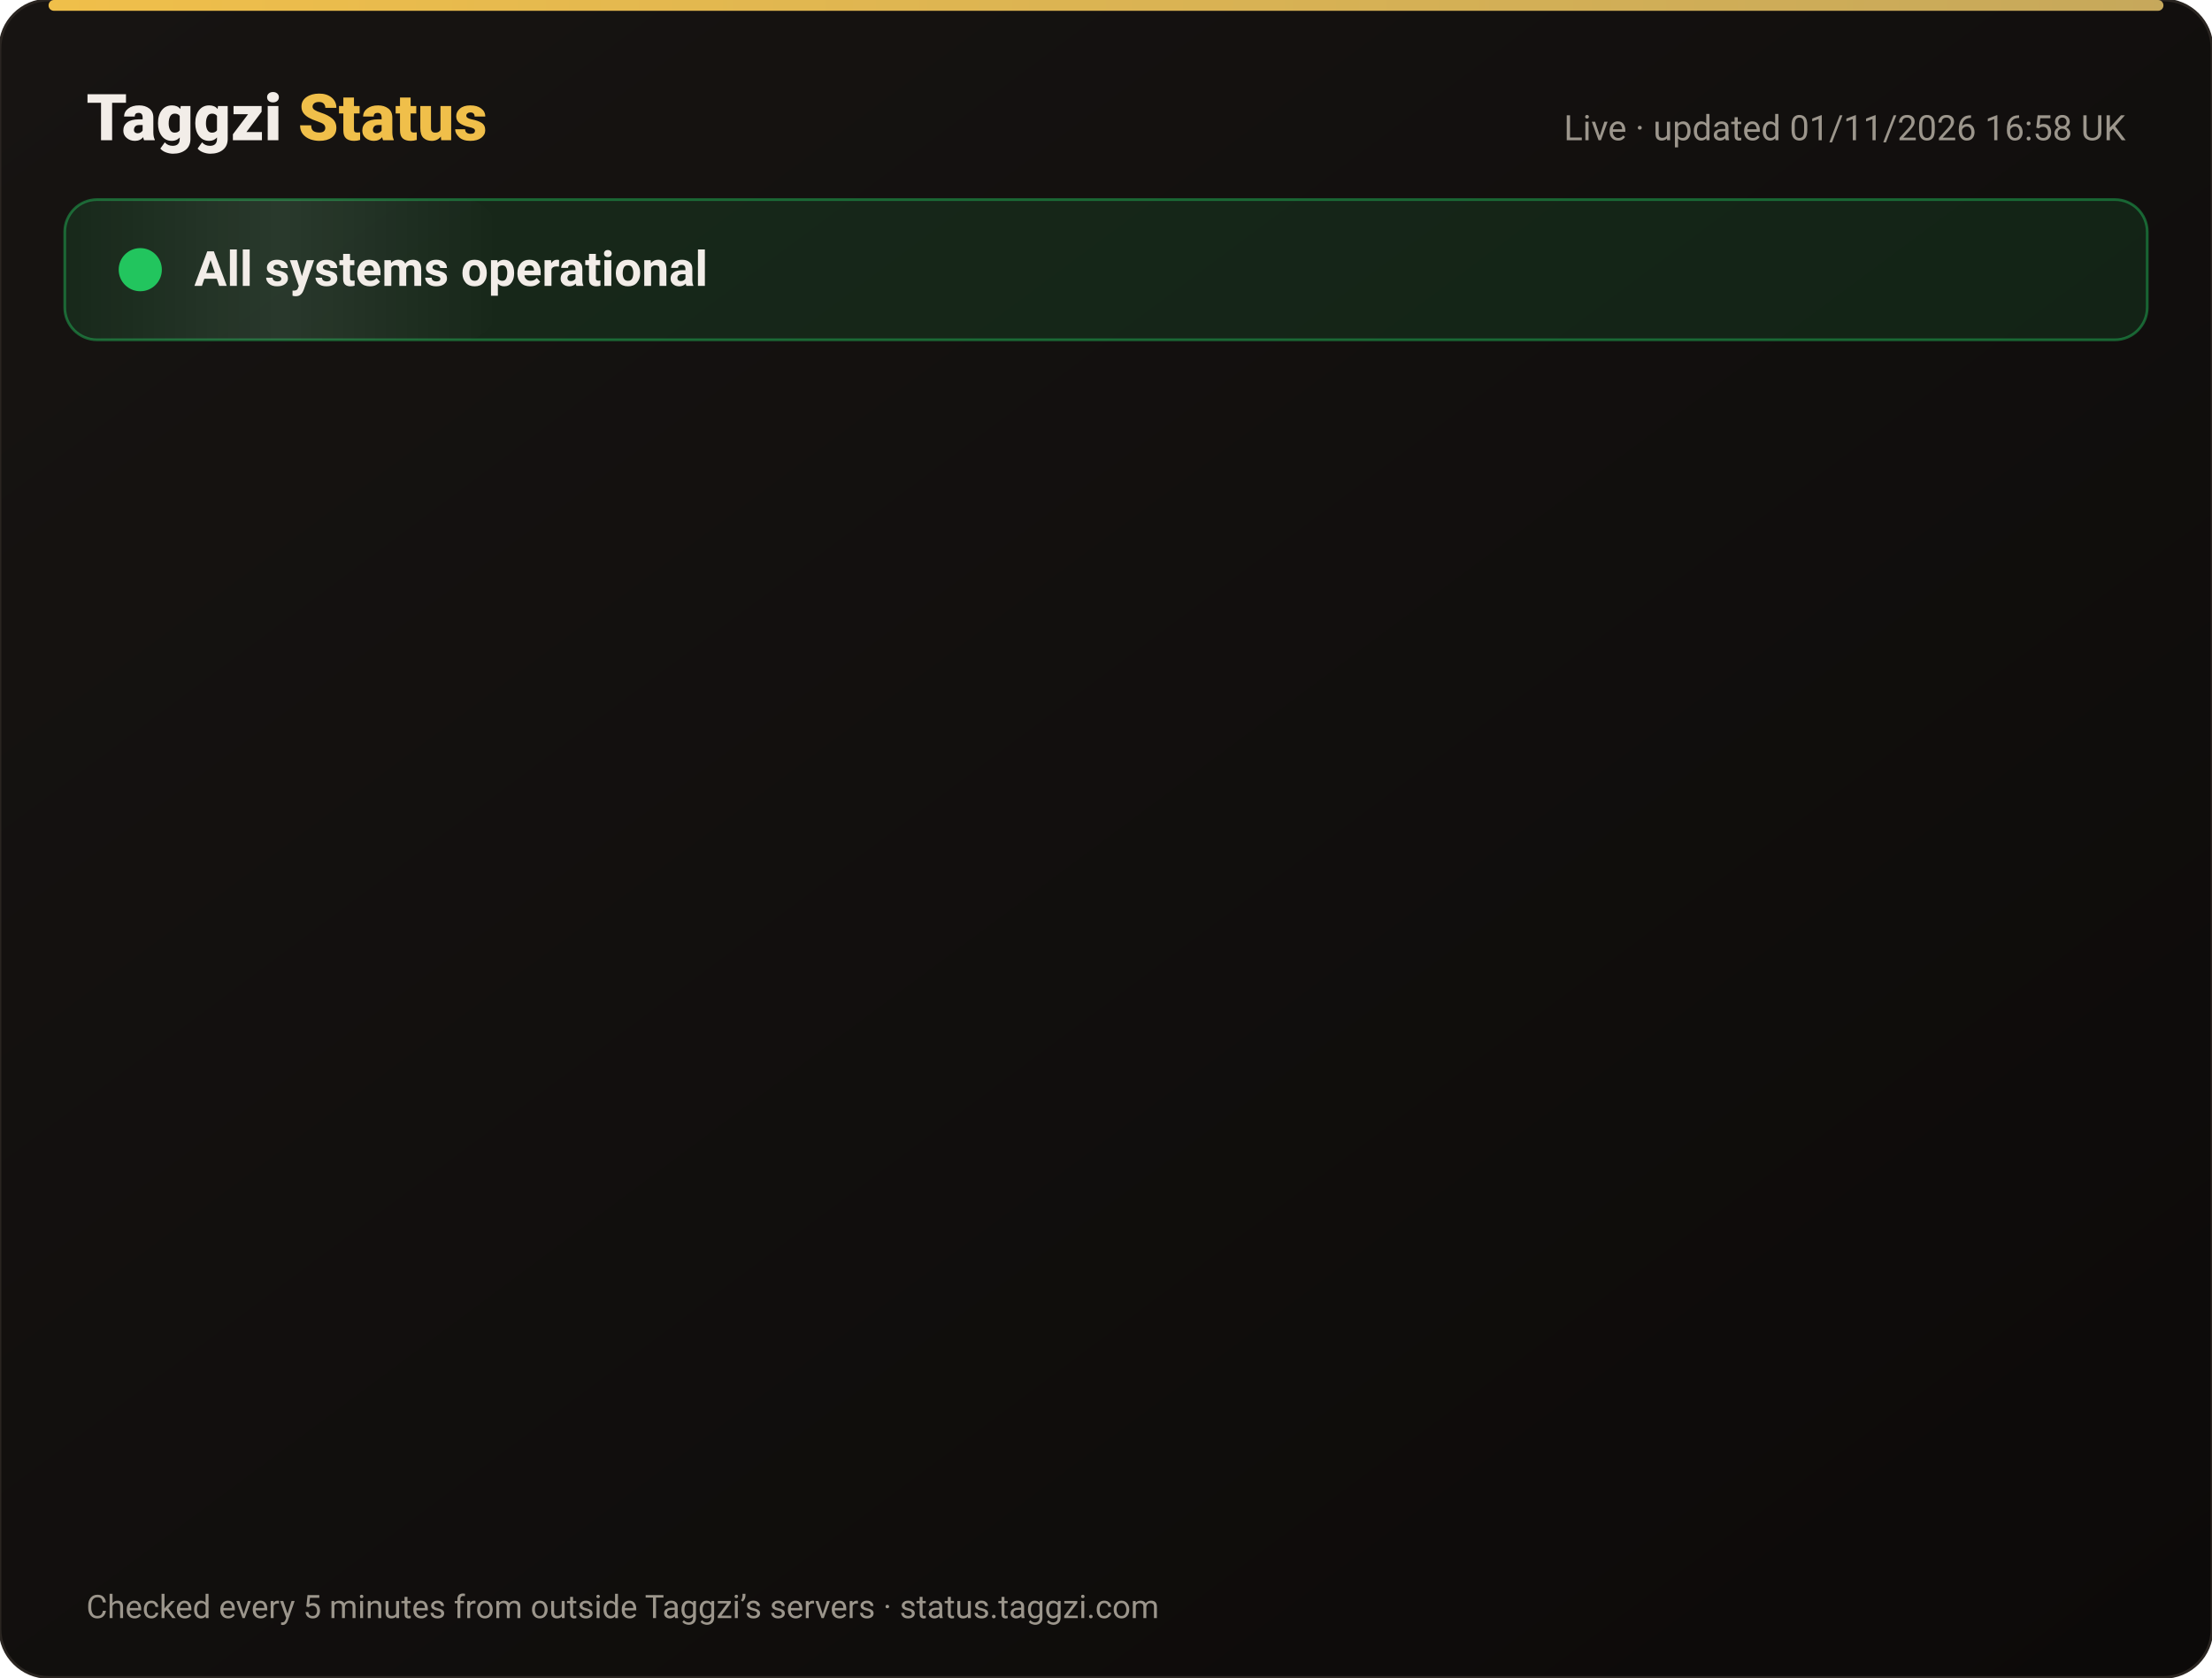
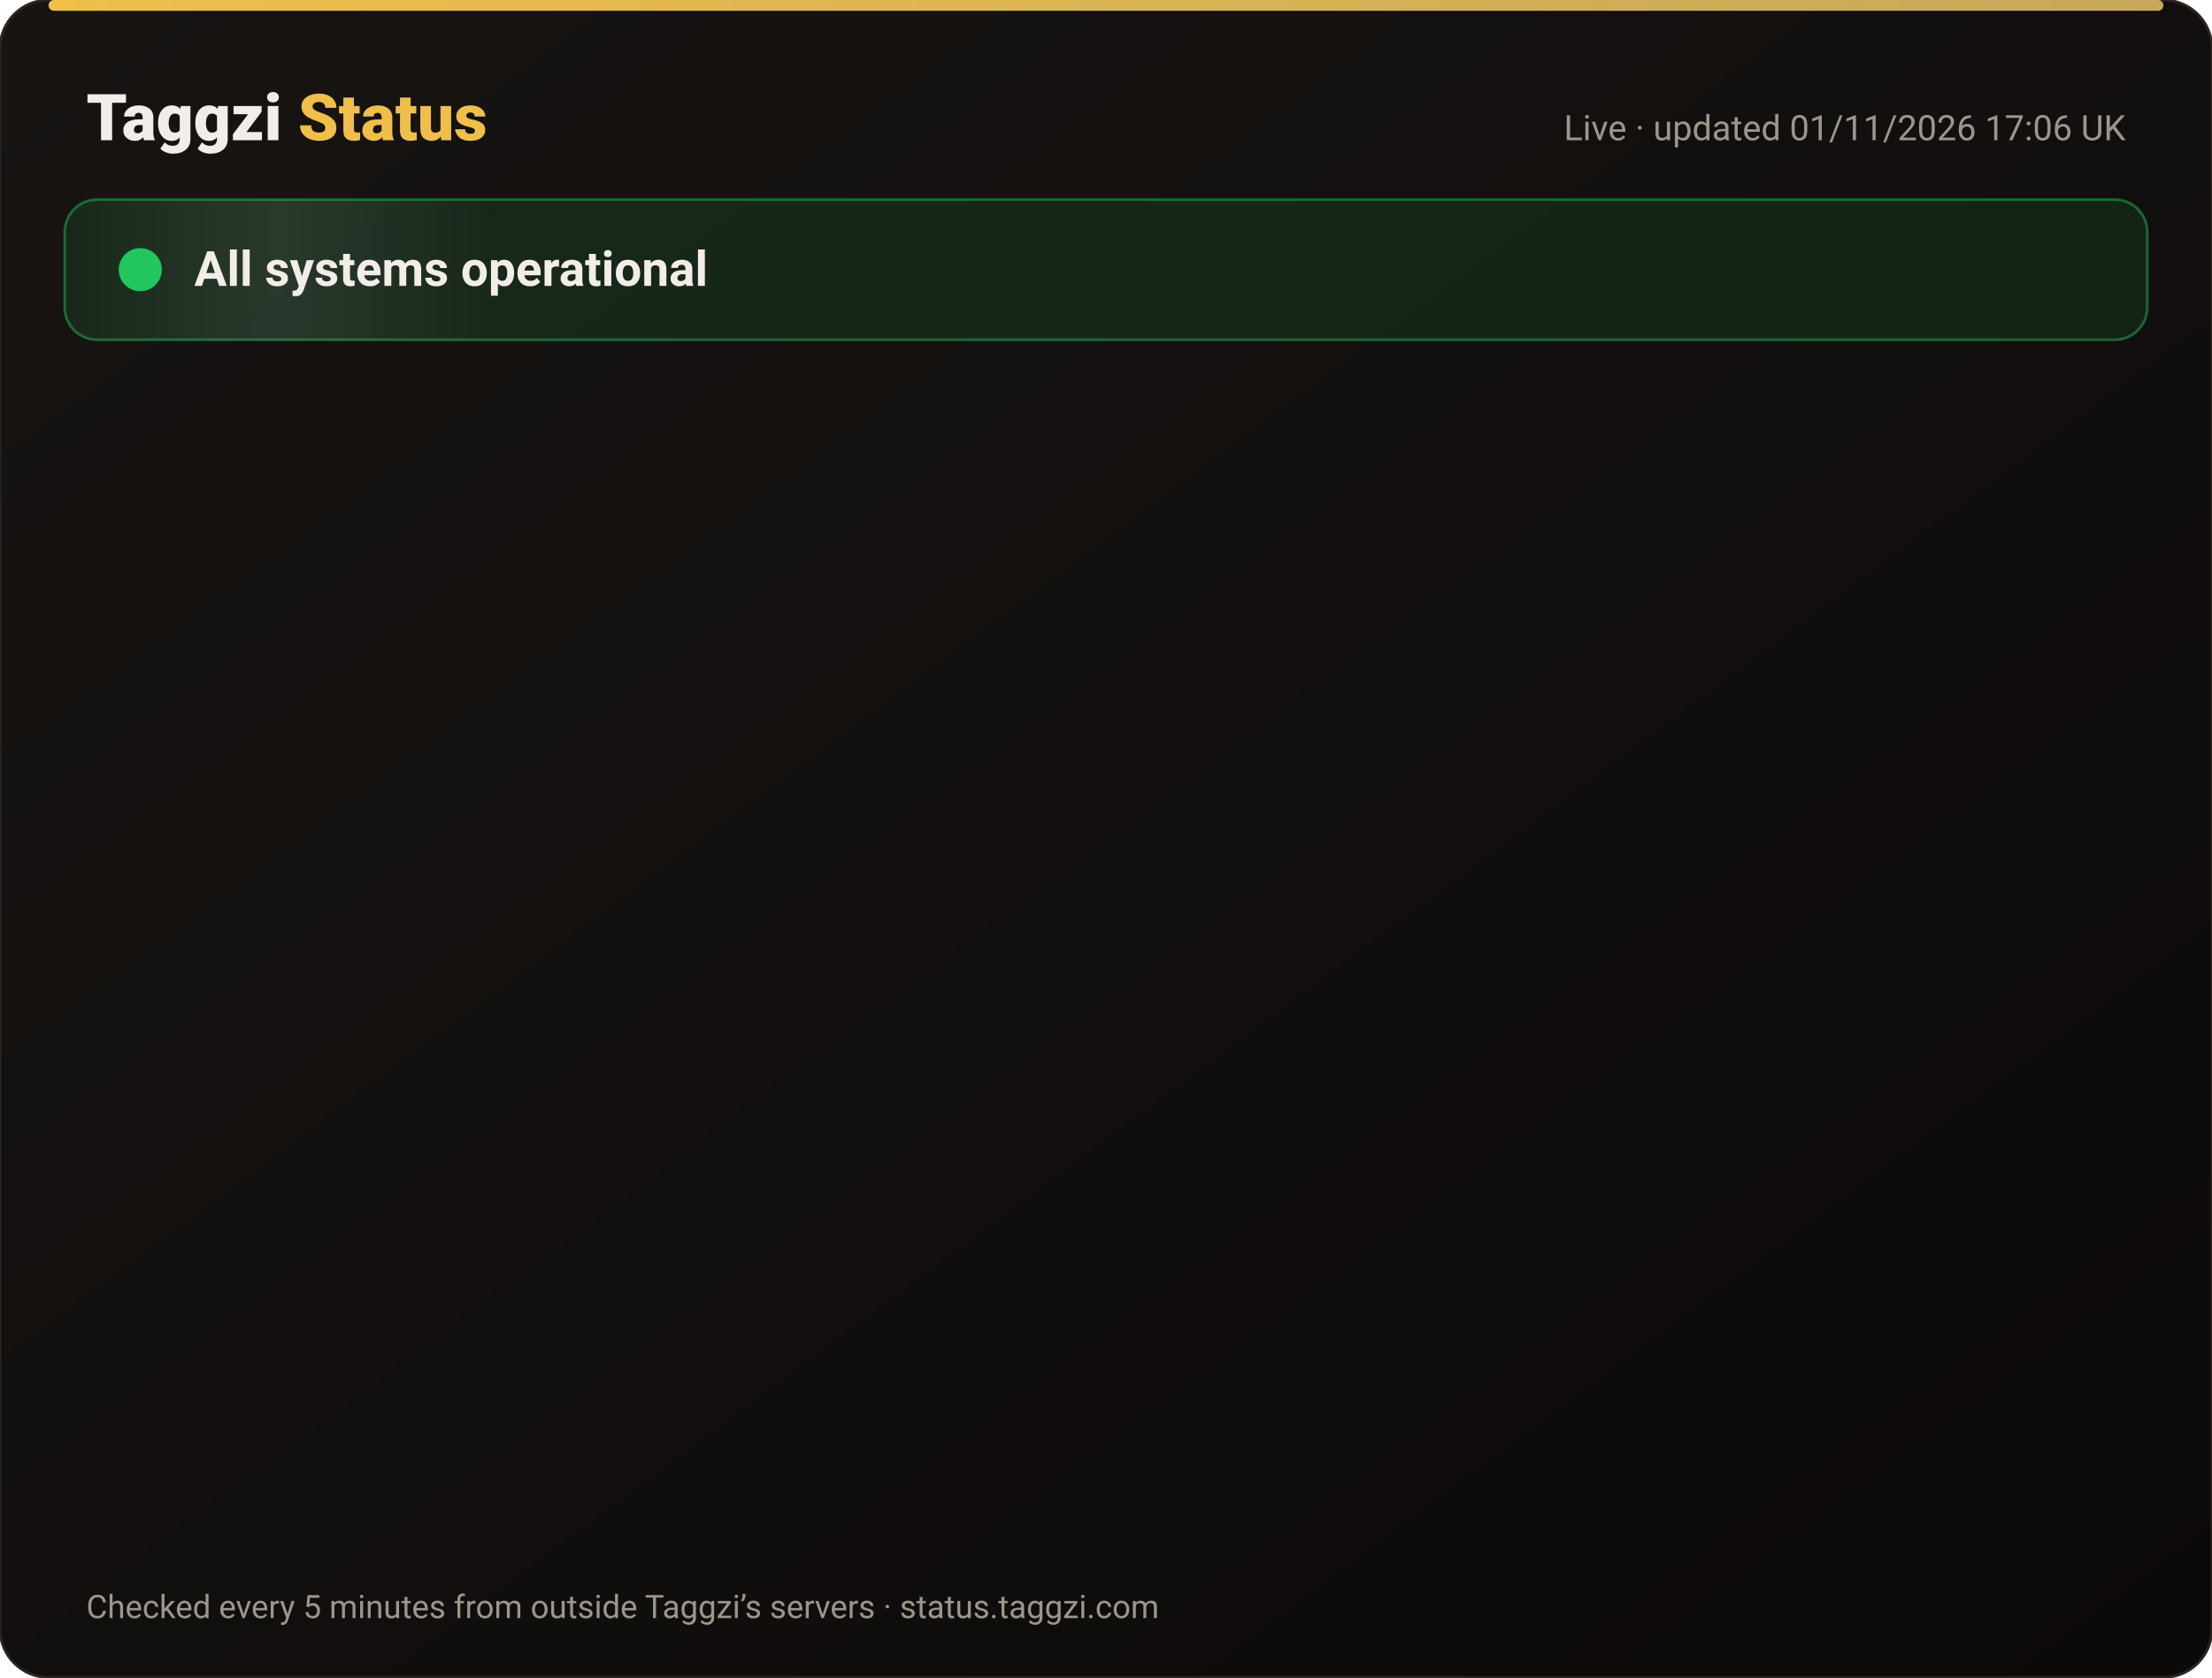
<svg xmlns="http://www.w3.org/2000/svg" width="820" height="622" viewBox="0 0 820 622" font-family="-apple-system,Segoe UI,Roboto,Helvetica,Arial,sans-serif">
  <defs>
    <linearGradient id="bg" x1="0" y1="0" x2="1" y2="1">
      <stop offset="0" stop-color="#171412" />
      <stop offset="1" stop-color="#0C0A09" />
    </linearGradient>
    <linearGradient id="gold" x1="0" x2="1">
      <stop offset="0" stop-color="#F0BF4A" />
      <stop offset="1" stop-color="#c6a85b" />
    </linearGradient>
    <linearGradient id="shine" x1="0" x2="1">
      <stop offset="0" stop-color="#fff" stop-opacity="0" />
      <stop offset=".5" stop-color="#fff" stop-opacity=".08" />
      <stop offset="1" stop-color="#fff" stop-opacity="0" />
    </linearGradient>
  </defs>
  <rect width="820" height="622" rx="18" fill="url(#bg)" stroke="#2a2521" />
  <rect x="18" y="0" width="784" height="4" rx="2" fill="url(#gold)" />
  <text x="32" y="52" font-size="24" font-weight="800" fill="#F2EDE8">Taggzi <tspan fill="#F0BF4A">Status</tspan>
  </text>
-   <text x="788" y="52" font-size="13" fill="#9C968C" text-anchor="end">Live · updated 01/11/2026 16:58 UK</text>
+   <text x="788" y="52" font-size="13" fill="#9C968C" text-anchor="end">Live · updated 01/11/2026 17:06 UK</text>
  <rect x="24" y="74" width="772" height="52" rx="12" fill="#22c55e" fill-opacity=".12" stroke="#22c55e" stroke-opacity=".45" />
  <rect x="24" y="74" width="160" height="52" rx="12" fill="url(#shine)">
    <animate attributeName="x" from="-160" to="820" dur="4s" repeatCount="indefinite" />
  </rect>
  <circle cx="52" cy="100" r="7" fill="#22c55e" />
  <circle cx="52" cy="100" r="7" fill="none" stroke="#22c55e" stroke-width="2">
    <animate attributeName="r" values="7;15;7" dur="2s" repeatCount="indefinite" />
    <animate attributeName="opacity" values=".9;0;.9" dur="2s" repeatCount="indefinite" />
  </circle>
  <text x="72" y="106" font-size="18" font-weight="700" fill="#F2EDE8">All systems operational</text>
  <g opacity="0">
    <animate attributeName="opacity" from="0" to="1" begin="0.00s" dur=".6s" fill="freeze" />
    <line x1="32" y1="188" x2="788" y2="188" stroke="#2a2521" />
    <circle cx="44" cy="166" r="6" fill="#22c55e">
      <animate attributeName="opacity" values="1;.45;1" dur="2.4s" begin="0.00s" repeatCount="indefinite" />
    </circle>
    <text x="62" y="171" font-size="15" font-weight="650" fill="#F2EDE8">Website</text>
    <text x="630" y="171" font-size="13" fill="#9C968C" text-anchor="end">99.96% uptime</text>
    <rect x="648" y="154" width="140" height="24" rx="12" fill="#22c55e" fill-opacity=".14" stroke="#22c55e" stroke-opacity=".5" />
    <text x="718" y="171" font-size="12" font-weight="700" fill="#22c55e" text-anchor="middle">Operational</text>
  </g>
  <g opacity="0">
    <animate attributeName="opacity" from="0" to="1" begin="0.15s" dur=".6s" fill="freeze" />
    <line x1="32" y1="234" x2="788" y2="234" stroke="#2a2521" />
    <circle cx="44" cy="212" r="6" fill="#22c55e">
      <animate attributeName="opacity" values="1;.45;1" dur="2.4s" begin="0.15s" repeatCount="indefinite" />
    </circle>
    <text x="62" y="217" font-size="15" font-weight="650" fill="#F2EDE8">Tag scans</text>
    <text x="630" y="217" font-size="13" fill="#9C968C" text-anchor="end">99.96% uptime</text>
    <rect x="648" y="200" width="140" height="24" rx="12" fill="#22c55e" fill-opacity=".14" stroke="#22c55e" stroke-opacity=".5" />
    <text x="718" y="217" font-size="12" font-weight="700" fill="#22c55e" text-anchor="middle">Operational</text>
  </g>
  <g opacity="0">
    <animate attributeName="opacity" from="0" to="1" begin="0.30s" dur=".6s" fill="freeze" />
    <line x1="32" y1="280" x2="788" y2="280" stroke="#2a2521" />
    <circle cx="44" cy="258" r="6" fill="#22c55e">
      <animate attributeName="opacity" values="1;.45;1" dur="2.4s" begin="0.30s" repeatCount="indefinite" />
    </circle>
    <text x="62" y="263" font-size="15" font-weight="650" fill="#F2EDE8">Manual tag lookup</text>
    <text x="630" y="263" font-size="13" fill="#9C968C" text-anchor="end">99.96% uptime</text>
    <rect x="648" y="246" width="140" height="24" rx="12" fill="#22c55e" fill-opacity=".14" stroke="#22c55e" stroke-opacity=".5" />
    <text x="718" y="263" font-size="12" font-weight="700" fill="#22c55e" text-anchor="middle">Operational</text>
  </g>
  <g opacity="0">
    <animate attributeName="opacity" from="0" to="1" begin="0.45s" dur=".6s" fill="freeze" />
    <line x1="32" y1="326" x2="788" y2="326" stroke="#2a2521" />
    <circle cx="44" cy="304" r="6" fill="#22c55e">
      <animate attributeName="opacity" values="1;.45;1" dur="2.4s" begin="0.45s" repeatCount="indefinite" />
    </circle>
    <text x="62" y="309" font-size="15" font-weight="650" fill="#F2EDE8">App &amp; login</text>
    <text x="630" y="309" font-size="13" fill="#9C968C" text-anchor="end">99.96% uptime</text>
    <rect x="648" y="292" width="140" height="24" rx="12" fill="#22c55e" fill-opacity=".14" stroke="#22c55e" stroke-opacity=".5" />
    <text x="718" y="309" font-size="12" font-weight="700" fill="#22c55e" text-anchor="middle">Operational</text>
  </g>
  <g opacity="0">
    <animate attributeName="opacity" from="0" to="1" begin="0.60s" dur=".6s" fill="freeze" />
    <line x1="32" y1="372" x2="788" y2="372" stroke="#2a2521" />
    <circle cx="44" cy="350" r="6" fill="#22c55e">
      <animate attributeName="opacity" values="1;.45;1" dur="2.4s" begin="0.60s" repeatCount="indefinite" />
    </circle>
    <text x="62" y="355" font-size="15" font-weight="650" fill="#F2EDE8">Community alerts</text>
    <text x="630" y="355" font-size="13" fill="#9C968C" text-anchor="end">99.96% uptime</text>
    <rect x="648" y="338" width="140" height="24" rx="12" fill="#22c55e" fill-opacity=".14" stroke="#22c55e" stroke-opacity=".5" />
    <text x="718" y="355" font-size="12" font-weight="700" fill="#22c55e" text-anchor="middle">Operational</text>
  </g>
  <g opacity="0">
    <animate attributeName="opacity" from="0" to="1" begin="0.75s" dur=".6s" fill="freeze" />
    <line x1="32" y1="418" x2="788" y2="418" stroke="#2a2521" />
    <circle cx="44" cy="396" r="6" fill="#22c55e">
      <animate attributeName="opacity" values="1;.45;1" dur="2.4s" begin="0.75s" repeatCount="indefinite" />
    </circle>
    <text x="62" y="401" font-size="15" font-weight="650" fill="#F2EDE8">Private calling</text>
    <text x="630" y="401" font-size="13" fill="#9C968C" text-anchor="end">99.96% uptime</text>
    <rect x="648" y="384" width="140" height="24" rx="12" fill="#22c55e" fill-opacity=".14" stroke="#22c55e" stroke-opacity=".5" />
    <text x="718" y="401" font-size="12" font-weight="700" fill="#22c55e" text-anchor="middle">Operational</text>
  </g>
  <g opacity="0">
    <animate attributeName="opacity" from="0" to="1" begin="0.90s" dur=".6s" fill="freeze" />
    <line x1="32" y1="464" x2="788" y2="464" stroke="#2a2521" />
    <circle cx="44" cy="442" r="6" fill="#22c55e">
      <animate attributeName="opacity" values="1;.45;1" dur="2.4s" begin="0.90s" repeatCount="indefinite" />
    </circle>
    <text x="62" y="447" font-size="15" font-weight="650" fill="#F2EDE8">Payments</text>
    <text x="630" y="447" font-size="13" fill="#9C968C" text-anchor="end">99.95% uptime</text>
    <rect x="648" y="430" width="140" height="24" rx="12" fill="#22c55e" fill-opacity=".14" stroke="#22c55e" stroke-opacity=".5" />
    <text x="718" y="447" font-size="12" font-weight="700" fill="#22c55e" text-anchor="middle">Operational</text>
  </g>
  <g opacity="0">
    <animate attributeName="opacity" from="0" to="1" begin="1.05s" dur=".6s" fill="freeze" />
    <line x1="32" y1="510" x2="788" y2="510" stroke="#2a2521" />
    <circle cx="44" cy="488" r="6" fill="#22c55e">
      <animate attributeName="opacity" values="1;.45;1" dur="2.4s" begin="1.05s" repeatCount="indefinite" />
    </circle>
    <text x="62" y="493" font-size="15" font-weight="650" fill="#F2EDE8">Email &amp; support</text>
    <text x="630" y="493" font-size="13" fill="#9C968C" text-anchor="end">99.96% uptime</text>
    <rect x="648" y="476" width="140" height="24" rx="12" fill="#22c55e" fill-opacity=".14" stroke="#22c55e" stroke-opacity=".5" />
    <text x="718" y="493" font-size="12" font-weight="700" fill="#22c55e" text-anchor="middle">Operational</text>
  </g>
  <g opacity="0">
    <animate attributeName="opacity" from="0" to="1" begin="1.20s" dur=".6s" fill="freeze" />
    <line x1="32" y1="556" x2="788" y2="556" stroke="#2a2521" />
    <circle cx="44" cy="534" r="6" fill="#22c55e">
      <animate attributeName="opacity" values="1;.45;1" dur="2.4s" begin="1.20s" repeatCount="indefinite" />
    </circle>
    <text x="62" y="539" font-size="15" font-weight="650" fill="#F2EDE8">Secure connection (SSL)</text>
    <text x="630" y="539" font-size="13" fill="#9C968C" text-anchor="end">100.00% uptime</text>
    <rect x="648" y="522" width="140" height="24" rx="12" fill="#22c55e" fill-opacity=".14" stroke="#22c55e" stroke-opacity=".5" />
    <text x="718" y="539" font-size="12" font-weight="700" fill="#22c55e" text-anchor="middle">Operational</text>
  </g>
  <text x="32" y="600" font-size="12" fill="#9C968C">Checked every 5 minutes from outside Taggzi’s servers · status.taggzi.com</text>
</svg>
